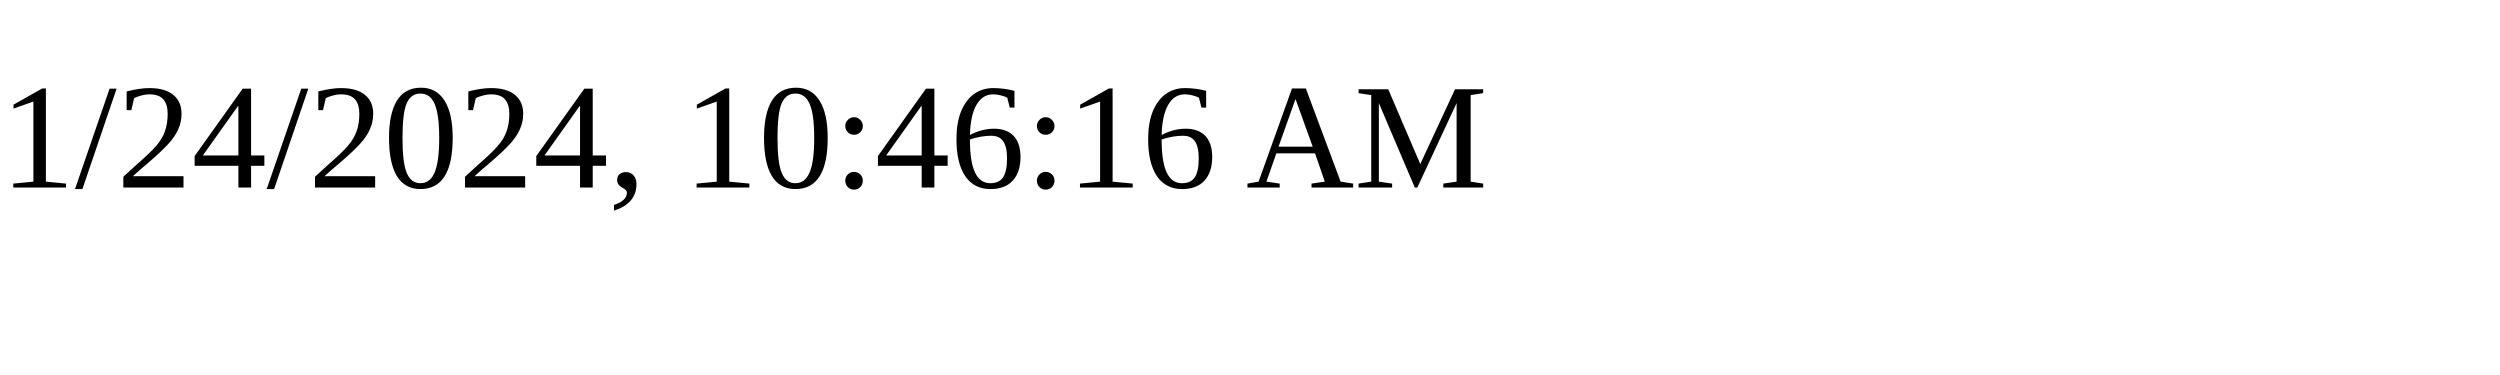
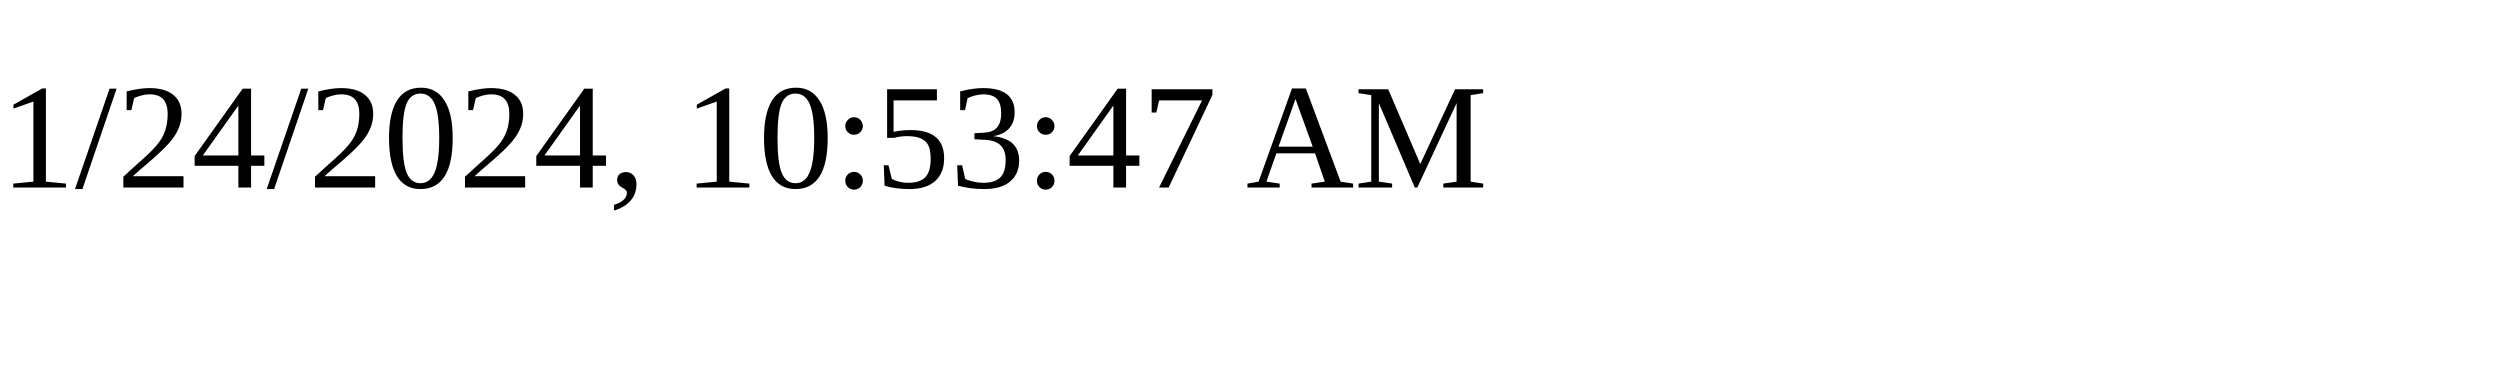
<svg xmlns="http://www.w3.org/2000/svg" height="30" width="200">
-   <text x="0" y="15">1/24/2024, 10:46:16 AM</text>
+   <text x="0" y="15">1/24/2024, 10:53:47 AM</text>
</svg>
